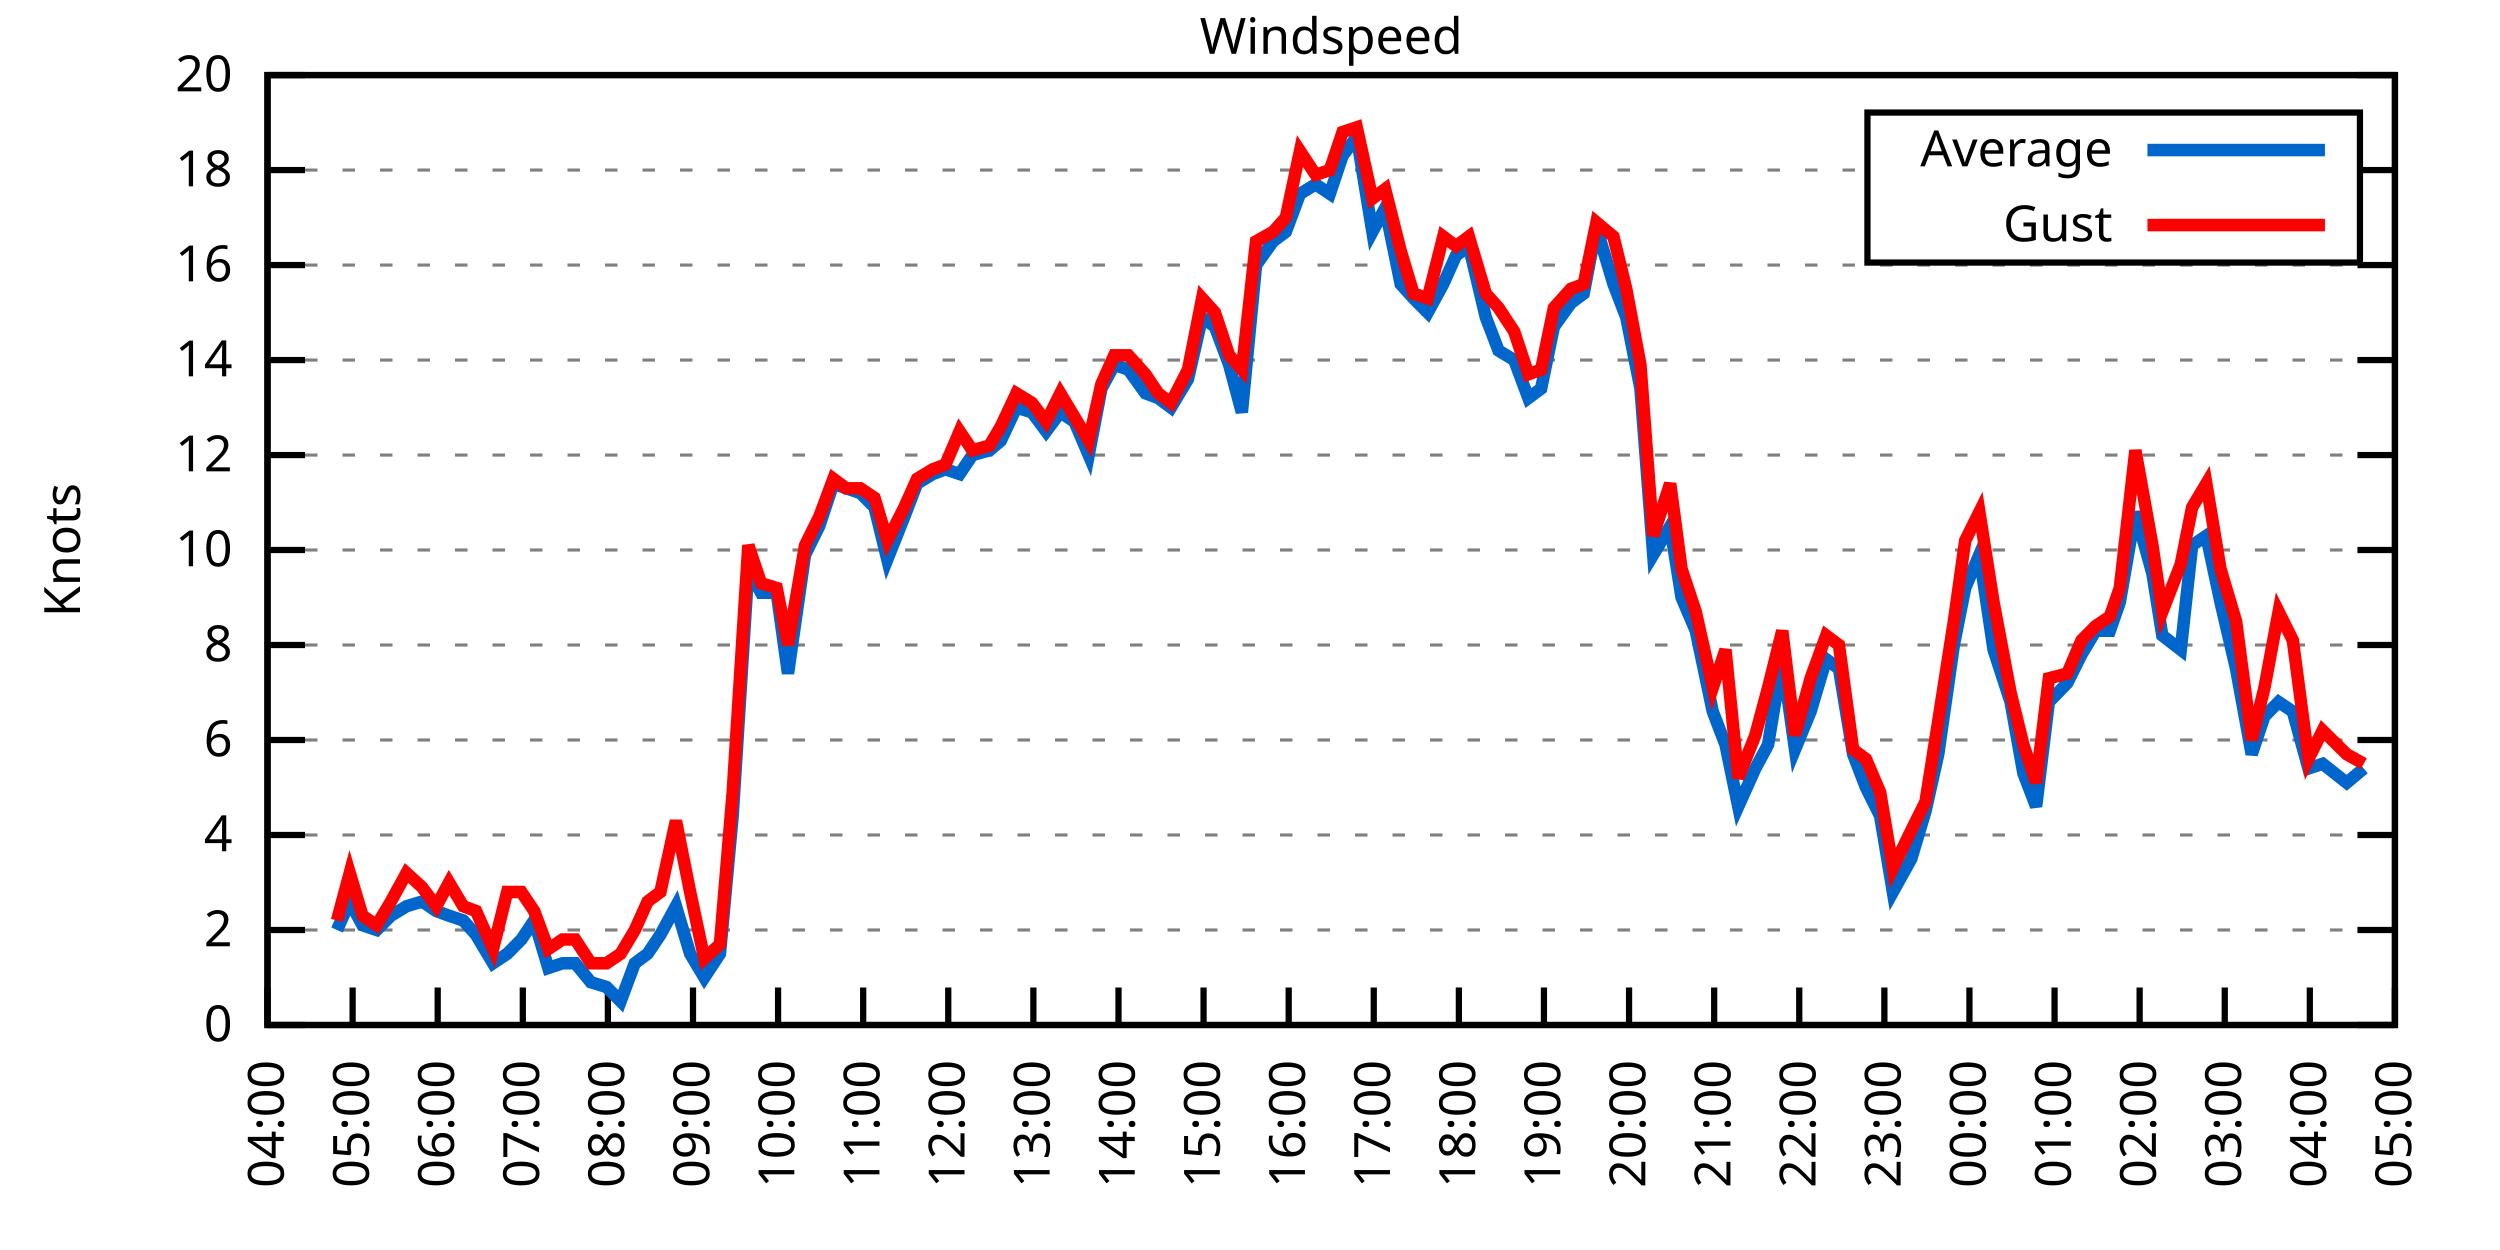
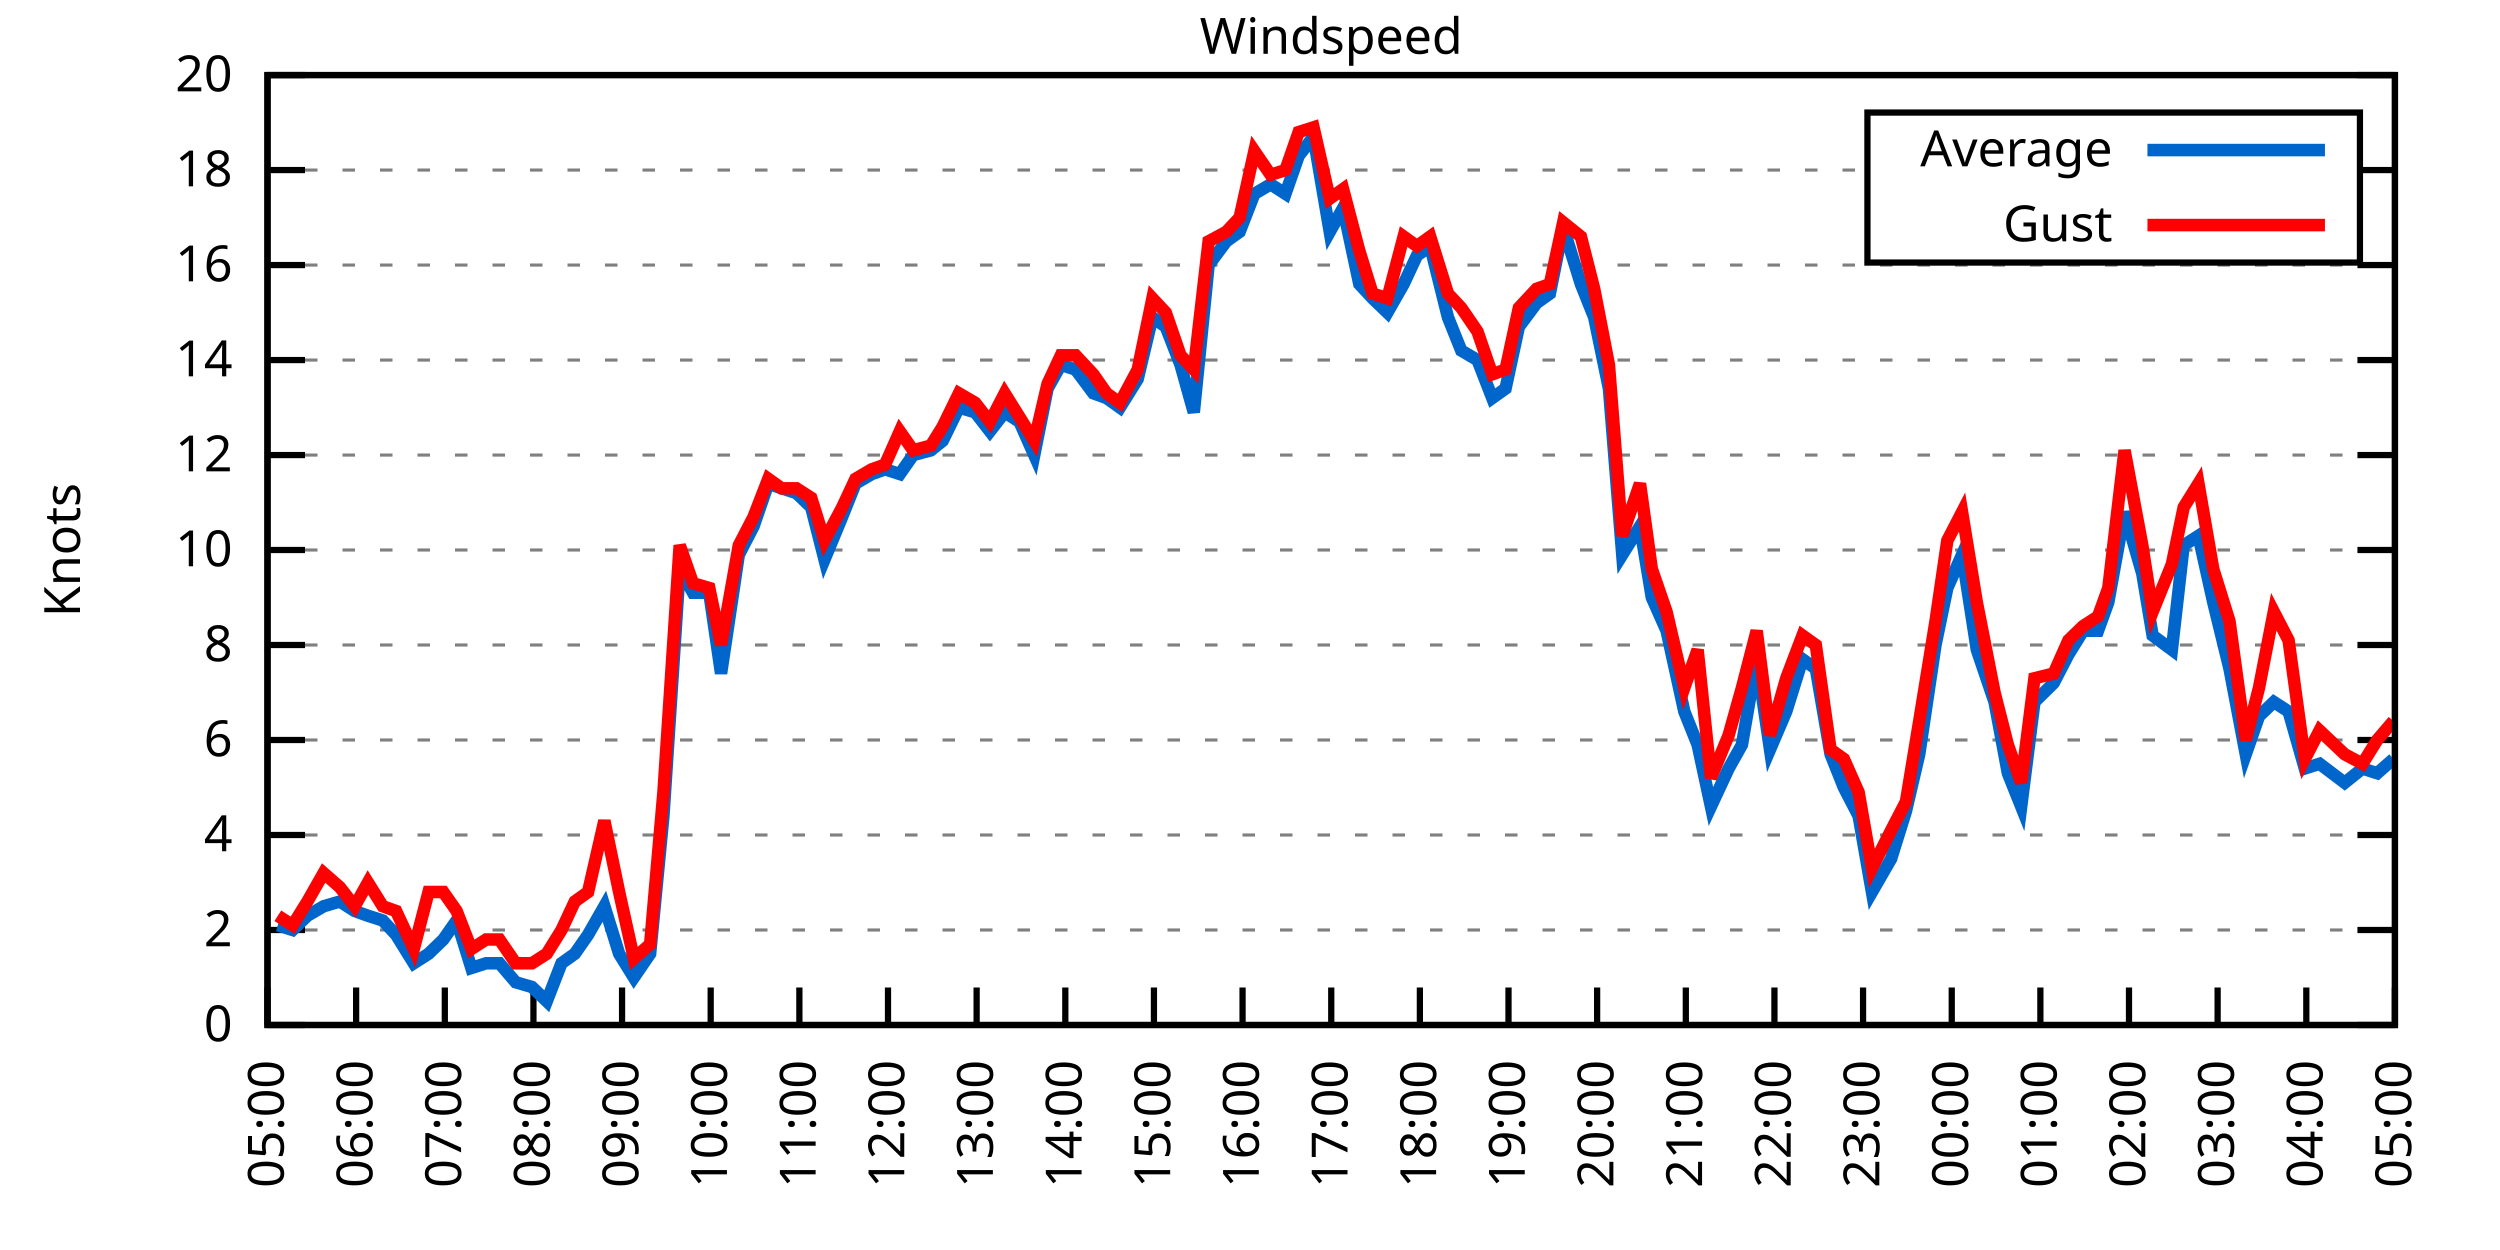
<svg xmlns="http://www.w3.org/2000/svg" xmlns:xlink="http://www.w3.org/1999/xlink" width="400" height="200" viewBox="0 0 400 200">
  <g id="gnuplot_canvas">
    <rect x="0" y="0" width="400" height="200" fill="none" />
    <defs>
      <circle id="gpDot" r="0.5" stroke-width="0.5" stroke="currentColor" />
      <path id="gpPt0" stroke-width="0.333" stroke="currentColor" d="M-1,0 h2 M0,-1 v2" />
      <path id="gpPt1" stroke-width="0.333" stroke="currentColor" d="M-1,-1 L1,1 M1,-1 L-1,1" />
      <path id="gpPt2" stroke-width="0.333" stroke="currentColor" d="M-1,0 L1,0 M0,-1 L0,1 M-1,-1 L1,1 M-1,1 L1,-1" />
      <rect id="gpPt3" stroke-width="0.333" stroke="currentColor" x="-1" y="-1" width="2" height="2" />
      <rect id="gpPt4" stroke-width="0.333" stroke="currentColor" fill="currentColor" x="-1" y="-1" width="2" height="2" />
      <circle id="gpPt5" stroke-width="0.333" stroke="currentColor" cx="0" cy="0" r="1" />
      <use xlink:href="#gpPt5" id="gpPt6" fill="currentColor" stroke="none" />
      <path id="gpPt7" stroke-width="0.333" stroke="currentColor" d="M0,-1.33 L-1.33,0.67 L1.33,0.67 z" />
      <use xlink:href="#gpPt7" id="gpPt8" fill="currentColor" stroke="none" />
      <use xlink:href="#gpPt7" id="gpPt9" stroke="currentColor" transform="rotate(180)" />
      <use xlink:href="#gpPt9" id="gpPt10" fill="currentColor" stroke="none" />
      <use xlink:href="#gpPt3" id="gpPt11" stroke="currentColor" transform="rotate(45)" />
      <use xlink:href="#gpPt11" id="gpPt12" fill="currentColor" stroke="none" />
      <path id="gpPt13" stroke-width="0.333" stroke="currentColor" d="M0,1.330 L1.265,0.411 L0.782,-1.067 L-0.782,-1.076 L-1.265,0.411 z" />
      <use xlink:href="#gpPt13" id="gpPt14" fill="currentColor" stroke="none" />
      <filter id="textbox" filterUnits="objectBoundingBox" x="0" y="0" height="1" width="1">
        <feFlood flood-color="white" flood-opacity="1" result="bgnd" />
        <feComposite in="SourceGraphic" in2="bgnd" operator="atop" />
      </filter>
      <filter id="greybox" filterUnits="objectBoundingBox" x="0" y="0" height="1" width="1">
        <feFlood flood-color="lightgrey" flood-opacity="1" result="grey" />
        <feComposite in="SourceGraphic" in2="grey" operator="atop" />
      </filter>
    </defs>
    <g fill="none" color="white" stroke="currentColor" stroke-width="1.00" stroke-linecap="butt" stroke-linejoin="miter">
</g>
    <g fill="none" color="black" stroke="currentColor" stroke-width="1.00" stroke-linecap="butt" stroke-linejoin="miter">
      <g stroke="none" shape-rendering="crispEdges">
        <polygon fill="rgb(255, 255, 255)" points="42.80,164.00 383.18,164.00 383.18,12.02 42.80,12.02 " />
      </g>
    </g>
    <g fill="none" color="black" stroke="currentColor" stroke-width="1.00" stroke-linecap="butt" stroke-linejoin="miter">
</g>
    <g fill="none" color="black" stroke="black" stroke-width="0.50" stroke-linecap="butt" stroke-linejoin="miter">
</g>
    <g fill="none" color="gray" stroke="currentColor" stroke-width="0.50" stroke-linecap="butt" stroke-linejoin="miter">
      <path stroke="gray" stroke-dasharray="2,4" class="gridline" d="M42.80,164.00 L383.19,164.00  " />
    </g>
    <g fill="none" color="gray" stroke="gray" stroke-width="1.00" stroke-linecap="butt" stroke-linejoin="miter">
</g>
    <g fill="none" color="black" stroke="currentColor" stroke-width="1.00" stroke-linecap="butt" stroke-linejoin="miter">
      <path stroke="black" d="M42.80,164.00 L48.80,164.00 M383.19,164.00 L377.19,164.00  " />
      <g transform="translate(37.20,166.60)" stroke="none" fill="black" font-family="Sans" font-size="8.00" text-anchor="end">
        <text>
          <tspan font-family="Sans"> 0</tspan>
        </text>
      </g>
    </g>
    <g fill="none" color="black" stroke="currentColor" stroke-width="1.00" stroke-linecap="butt" stroke-linejoin="miter">
</g>
    <g fill="none" color="black" stroke="black" stroke-width="0.50" stroke-linecap="butt" stroke-linejoin="miter">
</g>
    <g fill="none" color="gray" stroke="currentColor" stroke-width="0.50" stroke-linecap="butt" stroke-linejoin="miter">
      <path stroke="gray" stroke-dasharray="2,4" class="gridline" d="M42.80,148.80 L383.19,148.80  " />
    </g>
    <g fill="none" color="gray" stroke="gray" stroke-width="1.00" stroke-linecap="butt" stroke-linejoin="miter">
</g>
    <g fill="none" color="black" stroke="currentColor" stroke-width="1.00" stroke-linecap="butt" stroke-linejoin="miter">
      <path stroke="black" d="M42.80,148.80 L48.80,148.80 M383.19,148.80 L377.19,148.80  " />
      <g transform="translate(37.20,151.40)" stroke="none" fill="black" font-family="Sans" font-size="8.00" text-anchor="end">
        <text>
          <tspan font-family="Sans"> 2</tspan>
        </text>
      </g>
    </g>
    <g fill="none" color="black" stroke="currentColor" stroke-width="1.00" stroke-linecap="butt" stroke-linejoin="miter">
</g>
    <g fill="none" color="black" stroke="black" stroke-width="0.50" stroke-linecap="butt" stroke-linejoin="miter">
</g>
    <g fill="none" color="gray" stroke="currentColor" stroke-width="0.50" stroke-linecap="butt" stroke-linejoin="miter">
      <path stroke="gray" stroke-dasharray="2,4" class="gridline" d="M42.80,133.60 L383.19,133.60  " />
    </g>
    <g fill="none" color="gray" stroke="gray" stroke-width="1.00" stroke-linecap="butt" stroke-linejoin="miter">
</g>
    <g fill="none" color="black" stroke="currentColor" stroke-width="1.00" stroke-linecap="butt" stroke-linejoin="miter">
      <path stroke="black" d="M42.80,133.60 L48.80,133.60 M383.19,133.60 L377.19,133.60  " />
      <g transform="translate(37.20,136.20)" stroke="none" fill="black" font-family="Sans" font-size="8.00" text-anchor="end">
        <text>
          <tspan font-family="Sans"> 4</tspan>
        </text>
      </g>
    </g>
    <g fill="none" color="black" stroke="currentColor" stroke-width="1.00" stroke-linecap="butt" stroke-linejoin="miter">
</g>
    <g fill="none" color="black" stroke="black" stroke-width="0.50" stroke-linecap="butt" stroke-linejoin="miter">
</g>
    <g fill="none" color="gray" stroke="currentColor" stroke-width="0.50" stroke-linecap="butt" stroke-linejoin="miter">
      <path stroke="gray" stroke-dasharray="2,4" class="gridline" d="M42.80,118.40 L383.19,118.40  " />
    </g>
    <g fill="none" color="gray" stroke="gray" stroke-width="1.00" stroke-linecap="butt" stroke-linejoin="miter">
</g>
    <g fill="none" color="black" stroke="currentColor" stroke-width="1.00" stroke-linecap="butt" stroke-linejoin="miter">
      <path stroke="black" d="M42.80,118.40 L48.80,118.40 M383.19,118.40 L377.19,118.40  " />
      <g transform="translate(37.20,121.00)" stroke="none" fill="black" font-family="Sans" font-size="8.00" text-anchor="end">
        <text>
          <tspan font-family="Sans"> 6</tspan>
        </text>
      </g>
    </g>
    <g fill="none" color="black" stroke="currentColor" stroke-width="1.00" stroke-linecap="butt" stroke-linejoin="miter">
</g>
    <g fill="none" color="black" stroke="black" stroke-width="0.50" stroke-linecap="butt" stroke-linejoin="miter">
</g>
    <g fill="none" color="gray" stroke="currentColor" stroke-width="0.50" stroke-linecap="butt" stroke-linejoin="miter">
      <path stroke="gray" stroke-dasharray="2,4" class="gridline" d="M42.80,103.20 L383.19,103.20  " />
    </g>
    <g fill="none" color="gray" stroke="gray" stroke-width="1.00" stroke-linecap="butt" stroke-linejoin="miter">
</g>
    <g fill="none" color="black" stroke="currentColor" stroke-width="1.00" stroke-linecap="butt" stroke-linejoin="miter">
      <path stroke="black" d="M42.80,103.20 L48.80,103.20 M383.19,103.20 L377.19,103.20  " />
      <g transform="translate(37.20,105.80)" stroke="none" fill="black" font-family="Sans" font-size="8.00" text-anchor="end">
        <text>
          <tspan font-family="Sans"> 8</tspan>
        </text>
      </g>
    </g>
    <g fill="none" color="black" stroke="currentColor" stroke-width="1.00" stroke-linecap="butt" stroke-linejoin="miter">
</g>
    <g fill="none" color="black" stroke="black" stroke-width="0.50" stroke-linecap="butt" stroke-linejoin="miter">
</g>
    <g fill="none" color="gray" stroke="currentColor" stroke-width="0.50" stroke-linecap="butt" stroke-linejoin="miter">
      <path stroke="gray" stroke-dasharray="2,4" class="gridline" d="M42.80,88.00 L383.19,88.00  " />
    </g>
    <g fill="none" color="gray" stroke="gray" stroke-width="1.00" stroke-linecap="butt" stroke-linejoin="miter">
</g>
    <g fill="none" color="black" stroke="currentColor" stroke-width="1.00" stroke-linecap="butt" stroke-linejoin="miter">
      <path stroke="black" d="M42.80,88.00 L48.80,88.00 M383.19,88.00 L377.19,88.00  " />
      <g transform="translate(37.20,90.60)" stroke="none" fill="black" font-family="Sans" font-size="8.00" text-anchor="end">
        <text>
          <tspan font-family="Sans"> 10</tspan>
        </text>
      </g>
    </g>
    <g fill="none" color="black" stroke="currentColor" stroke-width="1.00" stroke-linecap="butt" stroke-linejoin="miter">
</g>
    <g fill="none" color="black" stroke="black" stroke-width="0.50" stroke-linecap="butt" stroke-linejoin="miter">
</g>
    <g fill="none" color="gray" stroke="currentColor" stroke-width="0.50" stroke-linecap="butt" stroke-linejoin="miter">
      <path stroke="gray" stroke-dasharray="2,4" class="gridline" d="M42.80,72.81 L383.19,72.81  " />
    </g>
    <g fill="none" color="gray" stroke="gray" stroke-width="1.00" stroke-linecap="butt" stroke-linejoin="miter">
</g>
    <g fill="none" color="black" stroke="currentColor" stroke-width="1.00" stroke-linecap="butt" stroke-linejoin="miter">
      <path stroke="black" d="M42.80,72.81 L48.80,72.81 M383.19,72.81 L377.19,72.81  " />
      <g transform="translate(37.20,75.41)" stroke="none" fill="black" font-family="Sans" font-size="8.00" text-anchor="end">
        <text>
          <tspan font-family="Sans"> 12</tspan>
        </text>
      </g>
    </g>
    <g fill="none" color="black" stroke="currentColor" stroke-width="1.00" stroke-linecap="butt" stroke-linejoin="miter">
</g>
    <g fill="none" color="black" stroke="black" stroke-width="0.50" stroke-linecap="butt" stroke-linejoin="miter">
</g>
    <g fill="none" color="gray" stroke="currentColor" stroke-width="0.50" stroke-linecap="butt" stroke-linejoin="miter">
      <path stroke="gray" stroke-dasharray="2,4" class="gridline" d="M42.80,57.61 L383.19,57.61  " />
    </g>
    <g fill="none" color="gray" stroke="gray" stroke-width="1.00" stroke-linecap="butt" stroke-linejoin="miter">
</g>
    <g fill="none" color="black" stroke="currentColor" stroke-width="1.00" stroke-linecap="butt" stroke-linejoin="miter">
      <path stroke="black" d="M42.80,57.61 L48.80,57.61 M383.19,57.61 L377.19,57.61  " />
      <g transform="translate(37.20,60.21)" stroke="none" fill="black" font-family="Sans" font-size="8.00" text-anchor="end">
        <text>
          <tspan font-family="Sans"> 14</tspan>
        </text>
      </g>
    </g>
    <g fill="none" color="black" stroke="currentColor" stroke-width="1.00" stroke-linecap="butt" stroke-linejoin="miter">
</g>
    <g fill="none" color="black" stroke="black" stroke-width="0.50" stroke-linecap="butt" stroke-linejoin="miter">
</g>
    <g fill="none" color="gray" stroke="currentColor" stroke-width="0.50" stroke-linecap="butt" stroke-linejoin="miter">
      <path stroke="gray" stroke-dasharray="2,4" class="gridline" d="M42.80,42.41 L383.19,42.41  " />
    </g>
    <g fill="none" color="gray" stroke="gray" stroke-width="1.00" stroke-linecap="butt" stroke-linejoin="miter">
</g>
    <g fill="none" color="black" stroke="currentColor" stroke-width="1.00" stroke-linecap="butt" stroke-linejoin="miter">
      <path stroke="black" d="M42.80,42.41 L48.80,42.41 M383.19,42.41 L377.19,42.41  " />
      <g transform="translate(37.20,45.01)" stroke="none" fill="black" font-family="Sans" font-size="8.00" text-anchor="end">
        <text>
          <tspan font-family="Sans"> 16</tspan>
        </text>
      </g>
    </g>
    <g fill="none" color="black" stroke="currentColor" stroke-width="1.00" stroke-linecap="butt" stroke-linejoin="miter">
</g>
    <g fill="none" color="black" stroke="black" stroke-width="0.50" stroke-linecap="butt" stroke-linejoin="miter">
</g>
    <g fill="none" color="gray" stroke="currentColor" stroke-width="0.50" stroke-linecap="butt" stroke-linejoin="miter">
      <path stroke="gray" stroke-dasharray="2,4" class="gridline" d="M42.80,27.21 L298.79,27.21 M377.59,27.21 L383.19,27.21  " />
    </g>
    <g fill="none" color="gray" stroke="gray" stroke-width="1.00" stroke-linecap="butt" stroke-linejoin="miter">
</g>
    <g fill="none" color="black" stroke="currentColor" stroke-width="1.00" stroke-linecap="butt" stroke-linejoin="miter">
      <path stroke="black" d="M42.80,27.21 L48.80,27.21 M383.19,27.21 L377.19,27.21  " />
      <g transform="translate(37.20,29.81)" stroke="none" fill="black" font-family="Sans" font-size="8.00" text-anchor="end">
        <text>
          <tspan font-family="Sans"> 18</tspan>
        </text>
      </g>
    </g>
    <g fill="none" color="black" stroke="currentColor" stroke-width="1.00" stroke-linecap="butt" stroke-linejoin="miter">
</g>
    <g fill="none" color="black" stroke="black" stroke-width="0.50" stroke-linecap="butt" stroke-linejoin="miter">
</g>
    <g fill="none" color="gray" stroke="currentColor" stroke-width="0.50" stroke-linecap="butt" stroke-linejoin="miter">
      <path stroke="gray" stroke-dasharray="2,4" class="gridline" d="M42.80,12.01 L383.19,12.01  " />
    </g>
    <g fill="none" color="gray" stroke="gray" stroke-width="1.00" stroke-linecap="butt" stroke-linejoin="miter">
</g>
    <g fill="none" color="black" stroke="currentColor" stroke-width="1.00" stroke-linecap="butt" stroke-linejoin="miter">
      <path stroke="black" d="M42.80,12.01 L48.80,12.01 M383.19,12.01 L377.19,12.01  " />
      <g transform="translate(37.20,14.61)" stroke="none" fill="black" font-family="Sans" font-size="8.00" text-anchor="end">
        <text>
          <tspan font-family="Sans"> 20</tspan>
        </text>
      </g>
    </g>
    <g fill="none" color="black" stroke="currentColor" stroke-width="1.00" stroke-linecap="butt" stroke-linejoin="miter">
      <path stroke="black" d="M42.80,164.00 L42.80,158.00  " />
      <g transform="translate(45.40,169.60) rotate(270.00)" stroke="none" fill="black" font-family="Sans" font-size="8.00" text-anchor="end">
        <text>
-           <tspan font-family="Sans">04:00</tspan>
-         </text>
-       </g>
-     </g>
-     <g fill="none" color="black" stroke="currentColor" stroke-width="1.00" stroke-linecap="butt" stroke-linejoin="miter">
-       <path stroke="black" d="M56.42,164.00 L56.42,158.00  " />
-       <g transform="translate(59.02,169.60) rotate(270.00)" stroke="none" fill="black" font-family="Sans" font-size="8.00" text-anchor="end">
-         <text>
          <tspan font-family="Sans">05:00</tspan>
        </text>
      </g>
    </g>
    <g fill="none" color="black" stroke="currentColor" stroke-width="1.00" stroke-linecap="butt" stroke-linejoin="miter">
-       <path stroke="black" d="M70.03,164.00 L70.03,158.00  " />
-       <g transform="translate(72.63,169.60) rotate(270.00)" stroke="none" fill="black" font-family="Sans" font-size="8.00" text-anchor="end">
+       <path stroke="black" d="M56.98,164.00 L56.98,158.00  " />
+       <g transform="translate(59.58,169.60) rotate(270.00)" stroke="none" fill="black" font-family="Sans" font-size="8.00" text-anchor="end">
        <text>
          <tspan font-family="Sans">06:00</tspan>
        </text>
      </g>
    </g>
    <g fill="none" color="black" stroke="currentColor" stroke-width="1.00" stroke-linecap="butt" stroke-linejoin="miter">
-       <path stroke="black" d="M83.65,164.00 L83.65,158.00  " />
-       <g transform="translate(86.25,169.60) rotate(270.00)" stroke="none" fill="black" font-family="Sans" font-size="8.00" text-anchor="end">
+       <path stroke="black" d="M71.17,164.00 L71.17,158.00  " />
+       <g transform="translate(73.77,169.60) rotate(270.00)" stroke="none" fill="black" font-family="Sans" font-size="8.00" text-anchor="end">
        <text>
          <tspan font-family="Sans">07:00</tspan>
        </text>
      </g>
    </g>
    <g fill="none" color="black" stroke="currentColor" stroke-width="1.00" stroke-linecap="butt" stroke-linejoin="miter">
-       <path stroke="black" d="M97.26,164.00 L97.26,158.00  " />
-       <g transform="translate(99.86,169.60) rotate(270.00)" stroke="none" fill="black" font-family="Sans" font-size="8.00" text-anchor="end">
+       <path stroke="black" d="M85.35,164.00 L85.35,158.00  " />
+       <g transform="translate(87.95,169.60) rotate(270.00)" stroke="none" fill="black" font-family="Sans" font-size="8.00" text-anchor="end">
        <text>
          <tspan font-family="Sans">08:00</tspan>
        </text>
      </g>
    </g>
    <g fill="none" color="black" stroke="currentColor" stroke-width="1.00" stroke-linecap="butt" stroke-linejoin="miter">
-       <path stroke="black" d="M110.88,164.00 L110.88,158.00  " />
-       <g transform="translate(113.48,169.60) rotate(270.00)" stroke="none" fill="black" font-family="Sans" font-size="8.00" text-anchor="end">
+       <path stroke="black" d="M99.53,164.00 L99.53,158.00  " />
+       <g transform="translate(102.13,169.60) rotate(270.00)" stroke="none" fill="black" font-family="Sans" font-size="8.00" text-anchor="end">
        <text>
          <tspan font-family="Sans">09:00</tspan>
        </text>
      </g>
    </g>
    <g fill="none" color="black" stroke="currentColor" stroke-width="1.00" stroke-linecap="butt" stroke-linejoin="miter">
-       <path stroke="black" d="M124.49,164.00 L124.49,158.00  " />
-       <g transform="translate(127.09,169.60) rotate(270.00)" stroke="none" fill="black" font-family="Sans" font-size="8.00" text-anchor="end">
+       <path stroke="black" d="M113.71,164.00 L113.71,158.00  " />
+       <g transform="translate(116.31,169.60) rotate(270.00)" stroke="none" fill="black" font-family="Sans" font-size="8.00" text-anchor="end">
        <text>
          <tspan font-family="Sans">10:00</tspan>
        </text>
      </g>
    </g>
    <g fill="none" color="black" stroke="currentColor" stroke-width="1.00" stroke-linecap="butt" stroke-linejoin="miter">
-       <path stroke="black" d="M138.11,164.00 L138.11,158.00  " />
-       <g transform="translate(140.71,169.60) rotate(270.00)" stroke="none" fill="black" font-family="Sans" font-size="8.00" text-anchor="end">
+       <path stroke="black" d="M127.90,164.00 L127.90,158.00  " />
+       <g transform="translate(130.50,169.60) rotate(270.00)" stroke="none" fill="black" font-family="Sans" font-size="8.00" text-anchor="end">
        <text>
          <tspan font-family="Sans">11:00</tspan>
        </text>
      </g>
    </g>
    <g fill="none" color="black" stroke="currentColor" stroke-width="1.00" stroke-linecap="butt" stroke-linejoin="miter">
-       <path stroke="black" d="M151.72,164.00 L151.72,158.00  " />
-       <g transform="translate(154.32,169.60) rotate(270.00)" stroke="none" fill="black" font-family="Sans" font-size="8.00" text-anchor="end">
+       <path stroke="black" d="M142.08,164.00 L142.08,158.00  " />
+       <g transform="translate(144.68,169.60) rotate(270.00)" stroke="none" fill="black" font-family="Sans" font-size="8.00" text-anchor="end">
        <text>
          <tspan font-family="Sans">12:00</tspan>
        </text>
      </g>
    </g>
    <g fill="none" color="black" stroke="currentColor" stroke-width="1.00" stroke-linecap="butt" stroke-linejoin="miter">
-       <path stroke="black" d="M165.34,164.00 L165.34,158.00  " />
-       <g transform="translate(167.94,169.60) rotate(270.00)" stroke="none" fill="black" font-family="Sans" font-size="8.00" text-anchor="end">
+       <path stroke="black" d="M156.26,164.00 L156.26,158.00  " />
+       <g transform="translate(158.86,169.60) rotate(270.00)" stroke="none" fill="black" font-family="Sans" font-size="8.00" text-anchor="end">
        <text>
          <tspan font-family="Sans">13:00</tspan>
        </text>
      </g>
    </g>
    <g fill="none" color="black" stroke="currentColor" stroke-width="1.00" stroke-linecap="butt" stroke-linejoin="miter">
-       <path stroke="black" d="M178.96,164.00 L178.96,158.00  " />
-       <g transform="translate(181.56,169.60) rotate(270.00)" stroke="none" fill="black" font-family="Sans" font-size="8.00" text-anchor="end">
+       <path stroke="black" d="M170.45,164.00 L170.45,158.00  " />
+       <g transform="translate(173.05,169.60) rotate(270.00)" stroke="none" fill="black" font-family="Sans" font-size="8.00" text-anchor="end">
        <text>
          <tspan font-family="Sans">14:00</tspan>
        </text>
      </g>
    </g>
    <g fill="none" color="black" stroke="currentColor" stroke-width="1.00" stroke-linecap="butt" stroke-linejoin="miter">
-       <path stroke="black" d="M192.57,164.00 L192.57,158.00  " />
-       <g transform="translate(195.17,169.60) rotate(270.00)" stroke="none" fill="black" font-family="Sans" font-size="8.00" text-anchor="end">
+       <path stroke="black" d="M184.63,164.00 L184.63,158.00  " />
+       <g transform="translate(187.23,169.60) rotate(270.00)" stroke="none" fill="black" font-family="Sans" font-size="8.00" text-anchor="end">
        <text>
          <tspan font-family="Sans">15:00</tspan>
        </text>
      </g>
    </g>
    <g fill="none" color="black" stroke="currentColor" stroke-width="1.00" stroke-linecap="butt" stroke-linejoin="miter">
-       <path stroke="black" d="M206.19,164.00 L206.19,158.00  " />
-       <g transform="translate(208.79,169.60) rotate(270.00)" stroke="none" fill="black" font-family="Sans" font-size="8.00" text-anchor="end">
+       <path stroke="black" d="M198.81,164.00 L198.81,158.00  " />
+       <g transform="translate(201.41,169.60) rotate(270.00)" stroke="none" fill="black" font-family="Sans" font-size="8.00" text-anchor="end">
        <text>
          <tspan font-family="Sans">16:00</tspan>
        </text>
      </g>
    </g>
    <g fill="none" color="black" stroke="currentColor" stroke-width="1.00" stroke-linecap="butt" stroke-linejoin="miter">
-       <path stroke="black" d="M219.80,164.00 L219.80,158.00  " />
-       <g transform="translate(222.40,169.60) rotate(270.00)" stroke="none" fill="black" font-family="Sans" font-size="8.00" text-anchor="end">
+       <path stroke="black" d="M213.00,164.00 L213.00,158.00  " />
+       <g transform="translate(215.60,169.60) rotate(270.00)" stroke="none" fill="black" font-family="Sans" font-size="8.00" text-anchor="end">
        <text>
          <tspan font-family="Sans">17:00</tspan>
        </text>
      </g>
    </g>
    <g fill="none" color="black" stroke="currentColor" stroke-width="1.00" stroke-linecap="butt" stroke-linejoin="miter">
-       <path stroke="black" d="M233.42,164.00 L233.42,158.00  " />
-       <g transform="translate(236.02,169.60) rotate(270.00)" stroke="none" fill="black" font-family="Sans" font-size="8.00" text-anchor="end">
+       <path stroke="black" d="M227.18,164.00 L227.18,158.00  " />
+       <g transform="translate(229.78,169.60) rotate(270.00)" stroke="none" fill="black" font-family="Sans" font-size="8.00" text-anchor="end">
        <text>
          <tspan font-family="Sans">18:00</tspan>
        </text>
      </g>
    </g>
    <g fill="none" color="black" stroke="currentColor" stroke-width="1.00" stroke-linecap="butt" stroke-linejoin="miter">
-       <path stroke="black" d="M247.03,164.00 L247.03,158.00  " />
-       <g transform="translate(249.63,169.60) rotate(270.00)" stroke="none" fill="black" font-family="Sans" font-size="8.00" text-anchor="end">
+       <path stroke="black" d="M241.36,164.00 L241.36,158.00  " />
+       <g transform="translate(243.96,169.60) rotate(270.00)" stroke="none" fill="black" font-family="Sans" font-size="8.00" text-anchor="end">
        <text>
          <tspan font-family="Sans">19:00</tspan>
        </text>
      </g>
    </g>
    <g fill="none" color="black" stroke="currentColor" stroke-width="1.00" stroke-linecap="butt" stroke-linejoin="miter">
-       <path stroke="black" d="M260.65,164.00 L260.65,158.00  " />
-       <g transform="translate(263.25,169.60) rotate(270.00)" stroke="none" fill="black" font-family="Sans" font-size="8.00" text-anchor="end">
+       <path stroke="black" d="M255.54,164.00 L255.54,158.00  " />
+       <g transform="translate(258.14,169.60) rotate(270.00)" stroke="none" fill="black" font-family="Sans" font-size="8.00" text-anchor="end">
        <text>
          <tspan font-family="Sans">20:00</tspan>
        </text>
      </g>
    </g>
    <g fill="none" color="black" stroke="currentColor" stroke-width="1.00" stroke-linecap="butt" stroke-linejoin="miter">
-       <path stroke="black" d="M274.27,164.00 L274.27,158.00  " />
-       <g transform="translate(276.87,169.60) rotate(270.00)" stroke="none" fill="black" font-family="Sans" font-size="8.00" text-anchor="end">
+       <path stroke="black" d="M269.73,164.00 L269.73,158.00  " />
+       <g transform="translate(272.33,169.60) rotate(270.00)" stroke="none" fill="black" font-family="Sans" font-size="8.00" text-anchor="end">
        <text>
          <tspan font-family="Sans">21:00</tspan>
        </text>
      </g>
    </g>
    <g fill="none" color="black" stroke="currentColor" stroke-width="1.00" stroke-linecap="butt" stroke-linejoin="miter">
-       <path stroke="black" d="M287.88,164.00 L287.88,158.00  " />
-       <g transform="translate(290.48,169.60) rotate(270.00)" stroke="none" fill="black" font-family="Sans" font-size="8.00" text-anchor="end">
+       <path stroke="black" d="M283.91,164.00 L283.91,158.00  " />
+       <g transform="translate(286.51,169.60) rotate(270.00)" stroke="none" fill="black" font-family="Sans" font-size="8.00" text-anchor="end">
        <text>
          <tspan font-family="Sans">22:00</tspan>
        </text>
      </g>
    </g>
    <g fill="none" color="black" stroke="currentColor" stroke-width="1.00" stroke-linecap="butt" stroke-linejoin="miter">
-       <path stroke="black" d="M301.50,164.00 L301.50,158.00  " />
-       <g transform="translate(304.10,169.60) rotate(270.00)" stroke="none" fill="black" font-family="Sans" font-size="8.00" text-anchor="end">
+       <path stroke="black" d="M298.09,164.00 L298.09,158.00  " />
+       <g transform="translate(300.69,169.60) rotate(270.00)" stroke="none" fill="black" font-family="Sans" font-size="8.00" text-anchor="end">
        <text>
          <tspan font-family="Sans">23:00</tspan>
        </text>
      </g>
    </g>
    <g fill="none" color="black" stroke="currentColor" stroke-width="1.00" stroke-linecap="butt" stroke-linejoin="miter">
-       <path stroke="black" d="M315.11,164.00 L315.11,158.00  " />
-       <g transform="translate(317.71,169.60) rotate(270.00)" stroke="none" fill="black" font-family="Sans" font-size="8.00" text-anchor="end">
+       <path stroke="black" d="M312.28,164.00 L312.28,158.00  " />
+       <g transform="translate(314.88,169.60) rotate(270.00)" stroke="none" fill="black" font-family="Sans" font-size="8.00" text-anchor="end">
        <text>
          <tspan font-family="Sans">00:00</tspan>
        </text>
      </g>
    </g>
    <g fill="none" color="black" stroke="currentColor" stroke-width="1.00" stroke-linecap="butt" stroke-linejoin="miter">
-       <path stroke="black" d="M328.73,164.00 L328.73,158.00  " />
-       <g transform="translate(331.33,169.60) rotate(270.00)" stroke="none" fill="black" font-family="Sans" font-size="8.00" text-anchor="end">
+       <path stroke="black" d="M326.46,164.00 L326.46,158.00  " />
+       <g transform="translate(329.06,169.60) rotate(270.00)" stroke="none" fill="black" font-family="Sans" font-size="8.00" text-anchor="end">
        <text>
          <tspan font-family="Sans">01:00</tspan>
        </text>
      </g>
    </g>
    <g fill="none" color="black" stroke="currentColor" stroke-width="1.00" stroke-linecap="butt" stroke-linejoin="miter">
-       <path stroke="black" d="M342.34,164.00 L342.34,158.00  " />
-       <g transform="translate(344.94,169.60) rotate(270.00)" stroke="none" fill="black" font-family="Sans" font-size="8.00" text-anchor="end">
+       <path stroke="black" d="M340.64,164.00 L340.64,158.00  " />
+       <g transform="translate(343.24,169.60) rotate(270.00)" stroke="none" fill="black" font-family="Sans" font-size="8.00" text-anchor="end">
        <text>
          <tspan font-family="Sans">02:00</tspan>
        </text>
      </g>
    </g>
    <g fill="none" color="black" stroke="currentColor" stroke-width="1.00" stroke-linecap="butt" stroke-linejoin="miter">
-       <path stroke="black" d="M355.96,164.00 L355.96,158.00  " />
-       <g transform="translate(358.56,169.60) rotate(270.00)" stroke="none" fill="black" font-family="Sans" font-size="8.00" text-anchor="end">
+       <path stroke="black" d="M354.82,164.00 L354.82,158.00  " />
+       <g transform="translate(357.42,169.60) rotate(270.00)" stroke="none" fill="black" font-family="Sans" font-size="8.00" text-anchor="end">
        <text>
          <tspan font-family="Sans">03:00</tspan>
        </text>
      </g>
    </g>
    <g fill="none" color="black" stroke="currentColor" stroke-width="1.00" stroke-linecap="butt" stroke-linejoin="miter">
-       <path stroke="black" d="M369.57,164.00 L369.57,158.00  " />
-       <g transform="translate(372.17,169.60) rotate(270.00)" stroke="none" fill="black" font-family="Sans" font-size="8.00" text-anchor="end">
+       <path stroke="black" d="M369.01,164.00 L369.01,158.00  " />
+       <g transform="translate(371.61,169.60) rotate(270.00)" stroke="none" fill="black" font-family="Sans" font-size="8.00" text-anchor="end">
        <text>
          <tspan font-family="Sans">04:00</tspan>
        </text>
      </g>
    </g>
    <g fill="none" color="black" stroke="currentColor" stroke-width="1.00" stroke-linecap="butt" stroke-linejoin="miter">
      <path stroke="black" d="M383.19,164.00 L383.19,158.00  " />
      <g transform="translate(385.79,169.60) rotate(270.00)" stroke="none" fill="black" font-family="Sans" font-size="8.00" text-anchor="end">
        <text>
          <tspan font-family="Sans">05:00</tspan>
        </text>
      </g>
    </g>
    <g fill="none" color="black" stroke="currentColor" stroke-width="1.00" stroke-linecap="butt" stroke-linejoin="miter">
</g>
    <g fill="none" color="black" stroke="currentColor" stroke-width="1.00" stroke-linecap="butt" stroke-linejoin="miter">
      <path stroke="black" d="M42.80,12.01 L42.80,164.00 L383.19,164.00 L383.19,12.01 L42.80,12.01 Z  " />
    </g>
    <g fill="none" color="black" stroke="currentColor" stroke-width="1.00" stroke-linecap="butt" stroke-linejoin="miter">
</g>
    <g fill="none" color="black" stroke="currentColor" stroke-width="1.00" stroke-linecap="butt" stroke-linejoin="miter">
      <path stroke="black" d="M298.79,42.01 L298.79,18.01 L377.59,18.01 L377.59,42.01 L298.79,42.01 Z  " />
    </g>
    <g id="Windspeed_plot_1">
      <g fill="none" color="white" stroke="black" stroke-width="2.00" stroke-linecap="butt" stroke-linejoin="miter">
</g>
      <g fill="none" color="black" stroke="currentColor" stroke-width="2.00" stroke-linecap="butt" stroke-linejoin="miter">
        <g transform="translate(337.99,26.61)" stroke="none" fill="black" font-family="Sans" font-size="8.00" text-anchor="end">
          <text>
            <tspan font-family="Sans">Average</tspan>
          </text>
        </g>
      </g>
      <g fill="none" color="black" stroke="currentColor" stroke-width="2.00" stroke-linecap="butt" stroke-linejoin="miter">
-         <path stroke="rgb(  0, 102, 204)" d="M343.59,24.01 L371.99,24.01 M53.92,148.80 L55.96,144.24 L58.00,148.04 L60.27,148.80 L62.54,146.52 L65.04,145.00   L67.54,144.24 L69.80,145.76 L71.85,146.52 L74.12,147.28 L76.16,149.56 L78.88,154.12 L81.15,152.60 L83.42,150.32   L85.46,147.28 L87.73,154.88 L90.00,154.12 L92.04,154.12 L94.54,157.16 L97.04,157.92 L99.30,160.20 L101.57,154.12   L103.62,152.60 L105.66,149.56 L108.15,145.00 L110.42,152.60 L112.69,156.40 L115.19,152.60 L117.23,130.56 L119.73,91.04   L121.77,94.84 L124.27,94.84 L126.08,107.76 L128.81,88.76 L131.07,84.21 L133.34,77.37 L135.39,78.13 L137.66,78.89   L139.92,81.17 L141.97,89.52 L144.69,82.69 L146.73,77.37 L149.23,75.85 L151.27,75.09 L153.54,75.85 L155.58,72.81   L158.31,72.05 L160.12,70.53 L162.62,65.21 L165.11,65.97 L167.38,69.01 L169.65,65.97 L171.92,67.49 L174.19,72.81   L176.23,62.17 L178.28,58.37 L180.54,59.13 L183.27,62.93 L185.31,63.69 L187.35,65.21 L190.08,60.65 L192.34,50.77   L194.39,52.29 L196.66,58.37 L198.70,65.97 L200.97,42.41 L203.69,38.61 L205.73,37.09 L208.00,31.01 L210.50,29.49   L212.77,31.01 L214.81,24.93 L217.08,21.89 L219.58,37.09 L221.62,33.29 L224.11,45.45 L226.16,47.73 L228.43,50.01   L230.92,45.45 L232.96,40.89 L235.01,39.37 L237.73,50.77 L239.77,56.09 L242.27,57.61 L244.54,63.69 L246.58,62.17   L248.62,52.29 L251.35,48.49 L253.39,46.97 L255.43,36.33 L258.15,45.45 L260.20,50.77 L262.47,62.17 L264.51,88.76   L267.23,84.21 L269.05,95.60 L271.32,100.92 L274.04,113.84 L276.08,119.16 L278.12,129.04 L280.85,122.96 L282.89,119.16   L285.16,105.48 L287.20,119.92 L289.70,113.84 L292.19,105.48 L294.23,107.00 L296.50,120.68 L298.55,126.00 L300.82,130.56   L302.86,142.72 L305.81,137.40 L308.08,129.80 L310.12,120.68 L312.62,103.20 L314.43,94.08 L316.70,88.76 L318.97,103.96   L321.69,112.32 L323.74,123.72 L325.78,129.04 L327.82,112.32 L330.77,109.28 L333.04,104.72 L335.31,100.92 L337.58,100.92   L339.17,96.36 L341.66,81.93 L344.39,91.80 L345.97,101.68 L348.92,103.96 L350.74,87.25 L353.01,85.73 L355.28,96.36   L357.77,107.00 L360.27,120.68 L362.31,114.60 L364.58,112.32 L366.85,113.84 L369.35,122.96 L371.62,122.20 L375.47,125.24   L378.20,122.96  " />
+         <path stroke="rgb(  0, 102, 204)" d="M343.59,24.01 L371.99,24.01 M44.45,148.04 L46.82,148.80 L49.18,146.52 L51.78,145.00 L54.38,144.24 L56.75,145.76   L58.87,146.52 L61.24,147.28 L63.37,149.56 L66.20,154.12 L68.57,152.60 L70.93,150.32 L73.06,147.28 L75.42,154.88   L77.78,154.12 L79.91,154.12 L82.51,157.16 L85.11,157.92 L87.48,160.20 L89.84,154.12 L91.97,152.60 L94.09,149.56   L96.70,145.00 L99.06,152.60 L101.42,156.40 L104.02,152.60 L106.15,130.56 L108.75,91.04 L110.88,94.84 L113.48,94.84   L115.37,107.76 L118.21,88.76 L120.57,84.21 L122.93,77.37 L125.06,78.13 L127.42,78.89 L129.79,81.17 L131.92,89.52   L134.75,82.69 L136.88,77.37 L139.48,75.85 L141.61,75.09 L143.97,75.85 L146.10,72.81 L148.94,72.05 L150.83,70.53   L153.43,65.21 L156.03,65.97 L158.39,69.01 L160.75,65.97 L163.12,67.49 L165.48,72.81 L167.61,62.17 L169.74,58.37   L172.10,59.13 L174.94,62.93 L177.06,63.69 L179.19,65.21 L182.03,60.65 L184.39,50.77 L186.52,52.29 L188.88,58.37   L191.01,65.97 L193.38,42.41 L196.21,38.61 L198.34,37.09 L200.70,31.01 L203.30,29.49 L205.67,31.01 L207.79,24.93   L210.16,21.89 L212.76,37.09 L214.89,33.29 L217.49,45.45 L219.61,47.73 L221.98,50.01 L224.58,45.45 L226.71,40.89   L228.83,39.37 L231.67,50.77 L233.80,56.09 L236.40,57.61 L238.76,63.69 L240.89,62.17 L243.02,52.29 L245.85,48.49   L247.98,46.97 L250.11,36.33 L252.94,45.45 L255.07,50.77 L257.43,62.17 L259.56,88.76 L262.40,84.21 L264.29,95.60   L266.65,100.92 L269.49,113.84 L271.62,119.16 L273.75,129.04 L276.58,122.96 L278.71,119.16 L281.07,105.48 L283.20,119.92   L285.80,113.84 L288.40,105.48 L290.53,107.00 L292.89,120.68 L295.02,126.00 L297.38,130.56 L299.51,142.72 L302.58,137.40   L304.95,129.80 L307.08,120.68 L309.68,103.20 L311.57,94.08 L313.93,88.76 L316.29,103.96 L319.13,112.32 L321.26,123.72   L323.39,129.04 L325.51,112.32 L328.59,109.28 L330.95,104.72 L333.31,100.92 L335.68,100.92 L337.33,96.36 L339.93,81.93   L342.77,91.80 L344.42,101.68 L347.50,103.96 L349.39,87.25 L351.75,85.73 L354.12,96.36 L356.72,107.00 L359.32,120.68   L361.44,114.60 L363.81,112.32 L366.17,113.84 L368.77,122.96 L371.13,122.20 L375.15,125.24 L377.99,122.96 L380.35,123.72   L382.95,121.44  " />
      </g>
    </g>
    <g id="Windspeed_plot_2">
      <g fill="none" color="black" stroke="currentColor" stroke-width="2.00" stroke-linecap="butt" stroke-linejoin="miter">
        <g transform="translate(337.99,38.61)" stroke="none" fill="black" font-family="Sans" font-size="8.00" text-anchor="end">
          <text>
            <tspan font-family="Sans">Gust</tspan>
          </text>
        </g>
      </g>
      <g fill="none" color="black" stroke="currentColor" stroke-width="2.00" stroke-linecap="butt" stroke-linejoin="miter">
-         <path stroke="rgb(255,   0,   0)" d="M343.59,36.01 L371.99,36.01 M53.92,147.28 L55.96,139.68 L58.00,146.52 L60.27,148.04 L62.54,144.24 L65.04,139.68   L67.54,141.96 L69.80,145.00 L71.85,141.20 L74.12,145.00 L76.16,145.76 L78.88,151.84 L81.15,142.72 L83.42,142.72   L85.46,145.76 L87.73,151.84 L90.00,150.32 L92.04,150.32 L94.54,154.12 L97.04,154.12 L99.30,152.60 L101.57,148.80   L103.62,144.24 L105.66,142.72 L108.15,131.32 L110.42,142.72 L112.69,153.36 L115.19,151.08 L117.23,126.76 L119.73,87.25   L121.77,93.32 L124.27,94.08 L126.08,103.20 L128.81,87.25 L131.07,82.69 L133.34,76.61 L135.39,78.13 L137.66,78.13   L139.92,79.65 L141.97,86.49 L144.69,81.17 L146.73,76.61 L149.23,75.09 L151.27,74.33 L153.54,69.01 L155.58,72.05   L158.31,71.29 L160.12,68.25 L162.62,62.93 L165.11,64.45 L167.38,67.49 L169.65,62.93 L171.92,66.73 L174.19,70.53   L176.23,61.41 L178.28,56.85 L180.54,56.85 L183.27,59.89 L185.31,62.93 L187.35,64.45 L190.08,59.13 L192.34,47.73   L194.39,50.01 L196.66,56.85 L198.70,59.13 L200.97,38.61 L203.69,37.09 L205.73,34.81 L208.00,24.17 L210.50,27.97   L212.77,27.21 L214.81,21.13 L217.08,20.37 L219.58,31.77 L221.62,30.25 L224.11,40.13 L226.16,46.97 L228.43,47.73   L230.92,37.85 L232.96,39.37 L235.01,37.85 L237.73,46.97 L239.77,49.25 L242.27,53.05 L244.54,59.89 L246.58,59.13   L248.62,49.25 L251.35,46.21 L253.39,45.45 L255.43,35.57 L258.15,37.85 L260.20,46.21 L262.47,58.37 L264.51,85.73   L267.23,77.37 L269.05,91.04 L271.32,97.88 L274.04,110.04 L276.08,103.96 L278.12,124.48 L280.85,117.64 L282.89,110.04   L285.16,100.92 L287.20,117.64 L289.70,108.52 L292.19,101.68 L294.23,103.20 L296.50,119.92 L298.55,121.44 L300.82,126.76   L302.86,138.92 L305.81,132.84 L308.08,128.28 L310.12,115.36 L312.62,99.40 L314.43,86.49 L316.70,81.93 L318.97,96.36   L321.69,110.80 L323.74,119.16 L325.78,125.24 L327.82,108.52 L330.77,107.76 L333.04,102.44 L335.31,100.16 L337.58,98.64   L339.17,94.08 L341.66,72.05 L344.39,87.25 L345.97,97.88 L348.92,90.28 L350.74,81.17 L353.01,77.37 L355.28,91.04   L357.77,99.40 L360.27,118.40 L362.31,110.04 L364.58,97.88 L366.85,102.44 L369.35,121.44 L371.62,116.88 L375.47,120.68   L378.20,122.20  " />
+         <path stroke="rgb(255,   0,   0)" d="M343.59,36.01 L371.99,36.01 M44.45,146.52 L46.82,148.04 L49.18,144.24 L51.78,139.68 L54.38,141.96 L56.75,145.00   L58.87,141.20 L61.24,145.00 L63.37,145.76 L66.20,151.84 L68.57,142.72 L70.93,142.72 L73.06,145.76 L75.42,151.84   L77.78,150.32 L79.91,150.32 L82.51,154.12 L85.11,154.12 L87.48,152.60 L89.84,148.80 L91.97,144.24 L94.09,142.72   L96.70,131.32 L99.06,142.72 L101.42,153.36 L104.02,151.08 L106.15,126.76 L108.75,87.25 L110.88,93.32 L113.48,94.08   L115.37,103.20 L118.21,87.25 L120.57,82.69 L122.93,76.61 L125.06,78.13 L127.42,78.13 L129.79,79.65 L131.92,86.49   L134.75,81.17 L136.88,76.61 L139.48,75.09 L141.61,74.33 L143.97,69.01 L146.10,72.05 L148.94,71.29 L150.83,68.25   L153.43,62.93 L156.03,64.45 L158.39,67.49 L160.75,62.93 L163.12,66.73 L165.48,70.53 L167.61,61.41 L169.74,56.85   L172.10,56.85 L174.94,59.89 L177.06,62.93 L179.19,64.45 L182.03,59.13 L184.39,47.73 L186.52,50.01 L188.88,56.85   L191.01,59.13 L193.38,38.61 L196.21,37.09 L198.34,34.81 L200.70,24.17 L203.30,27.97 L205.67,27.21 L207.79,21.13   L210.16,20.37 L212.76,31.77 L214.89,30.25 L217.49,40.13 L219.61,46.97 L221.98,47.73 L224.58,37.85 L226.71,39.37   L228.83,37.85 L231.67,46.97 L233.80,49.25 L236.40,53.05 L238.76,59.89 L240.89,59.13 L243.02,49.25 L245.85,46.21   L247.98,45.45 L250.11,35.57 L252.94,37.85 L255.07,46.21 L257.43,58.37 L259.56,85.73 L262.40,77.37 L264.29,91.04   L266.65,97.88 L269.49,110.04 L271.62,103.96 L273.75,124.48 L276.58,117.64 L278.71,110.04 L281.07,100.92 L283.20,117.64   L285.80,108.52 L288.40,101.68 L290.53,103.20 L292.89,119.92 L295.02,121.44 L297.38,126.76 L299.51,138.92 L302.58,132.84   L304.95,128.28 L307.08,115.36 L309.68,99.40 L311.57,86.49 L313.93,81.93 L316.29,96.36 L319.13,110.80 L321.26,119.16   L323.39,125.24 L325.51,108.52 L328.59,107.76 L330.95,102.44 L333.31,100.16 L335.68,98.64 L337.33,94.08 L339.93,72.05   L342.77,87.25 L344.42,97.88 L347.50,90.28 L349.39,81.17 L351.75,77.37 L354.12,91.04 L356.72,99.40 L359.32,118.40   L361.44,110.04 L363.81,97.88 L366.17,102.44 L368.77,121.44 L371.13,116.88 L375.15,120.68 L377.99,122.20 L380.35,118.40   L382.95,115.36  " />
      </g>
    </g>
    <g fill="none" color="black" stroke="currentColor" stroke-width="2.00" stroke-linecap="butt" stroke-linejoin="miter">
</g>
    <g fill="none" color="black" stroke="black" stroke-width="1.00" stroke-linecap="butt" stroke-linejoin="miter">
</g>
    <g fill="none" color="black" stroke="currentColor" stroke-width="1.00" stroke-linecap="butt" stroke-linejoin="miter">
      <path stroke="black" d="M42.80,12.01 L42.80,164.00 L383.19,164.00 L383.19,12.01 L42.80,12.01 Z  " />
      <g transform="translate(12.80,88.01) rotate(270.00)" stroke="none" fill="black" font-family="Sans" font-size="8.00" text-anchor="middle">
        <text>
          <tspan font-family="Sans">Knots</tspan>
        </text>
      </g>
    </g>
    <g fill="none" color="black" stroke="currentColor" stroke-width="1.00" stroke-linecap="butt" stroke-linejoin="miter">
</g>
    <g fill="none" color="black" stroke="currentColor" stroke-width="1.00" stroke-linecap="butt" stroke-linejoin="miter">
      <g transform="translate(212.99,8.61)" stroke="none" fill="black" font-family="Sans" font-size="8.00" text-anchor="middle">
        <text>
          <tspan font-family="Sans">Windspeed</tspan>
        </text>
      </g>
    </g>
    <g fill="none" color="black" stroke="currentColor" stroke-width="1.00" stroke-linecap="butt" stroke-linejoin="miter">
</g>
  </g>
</svg>
